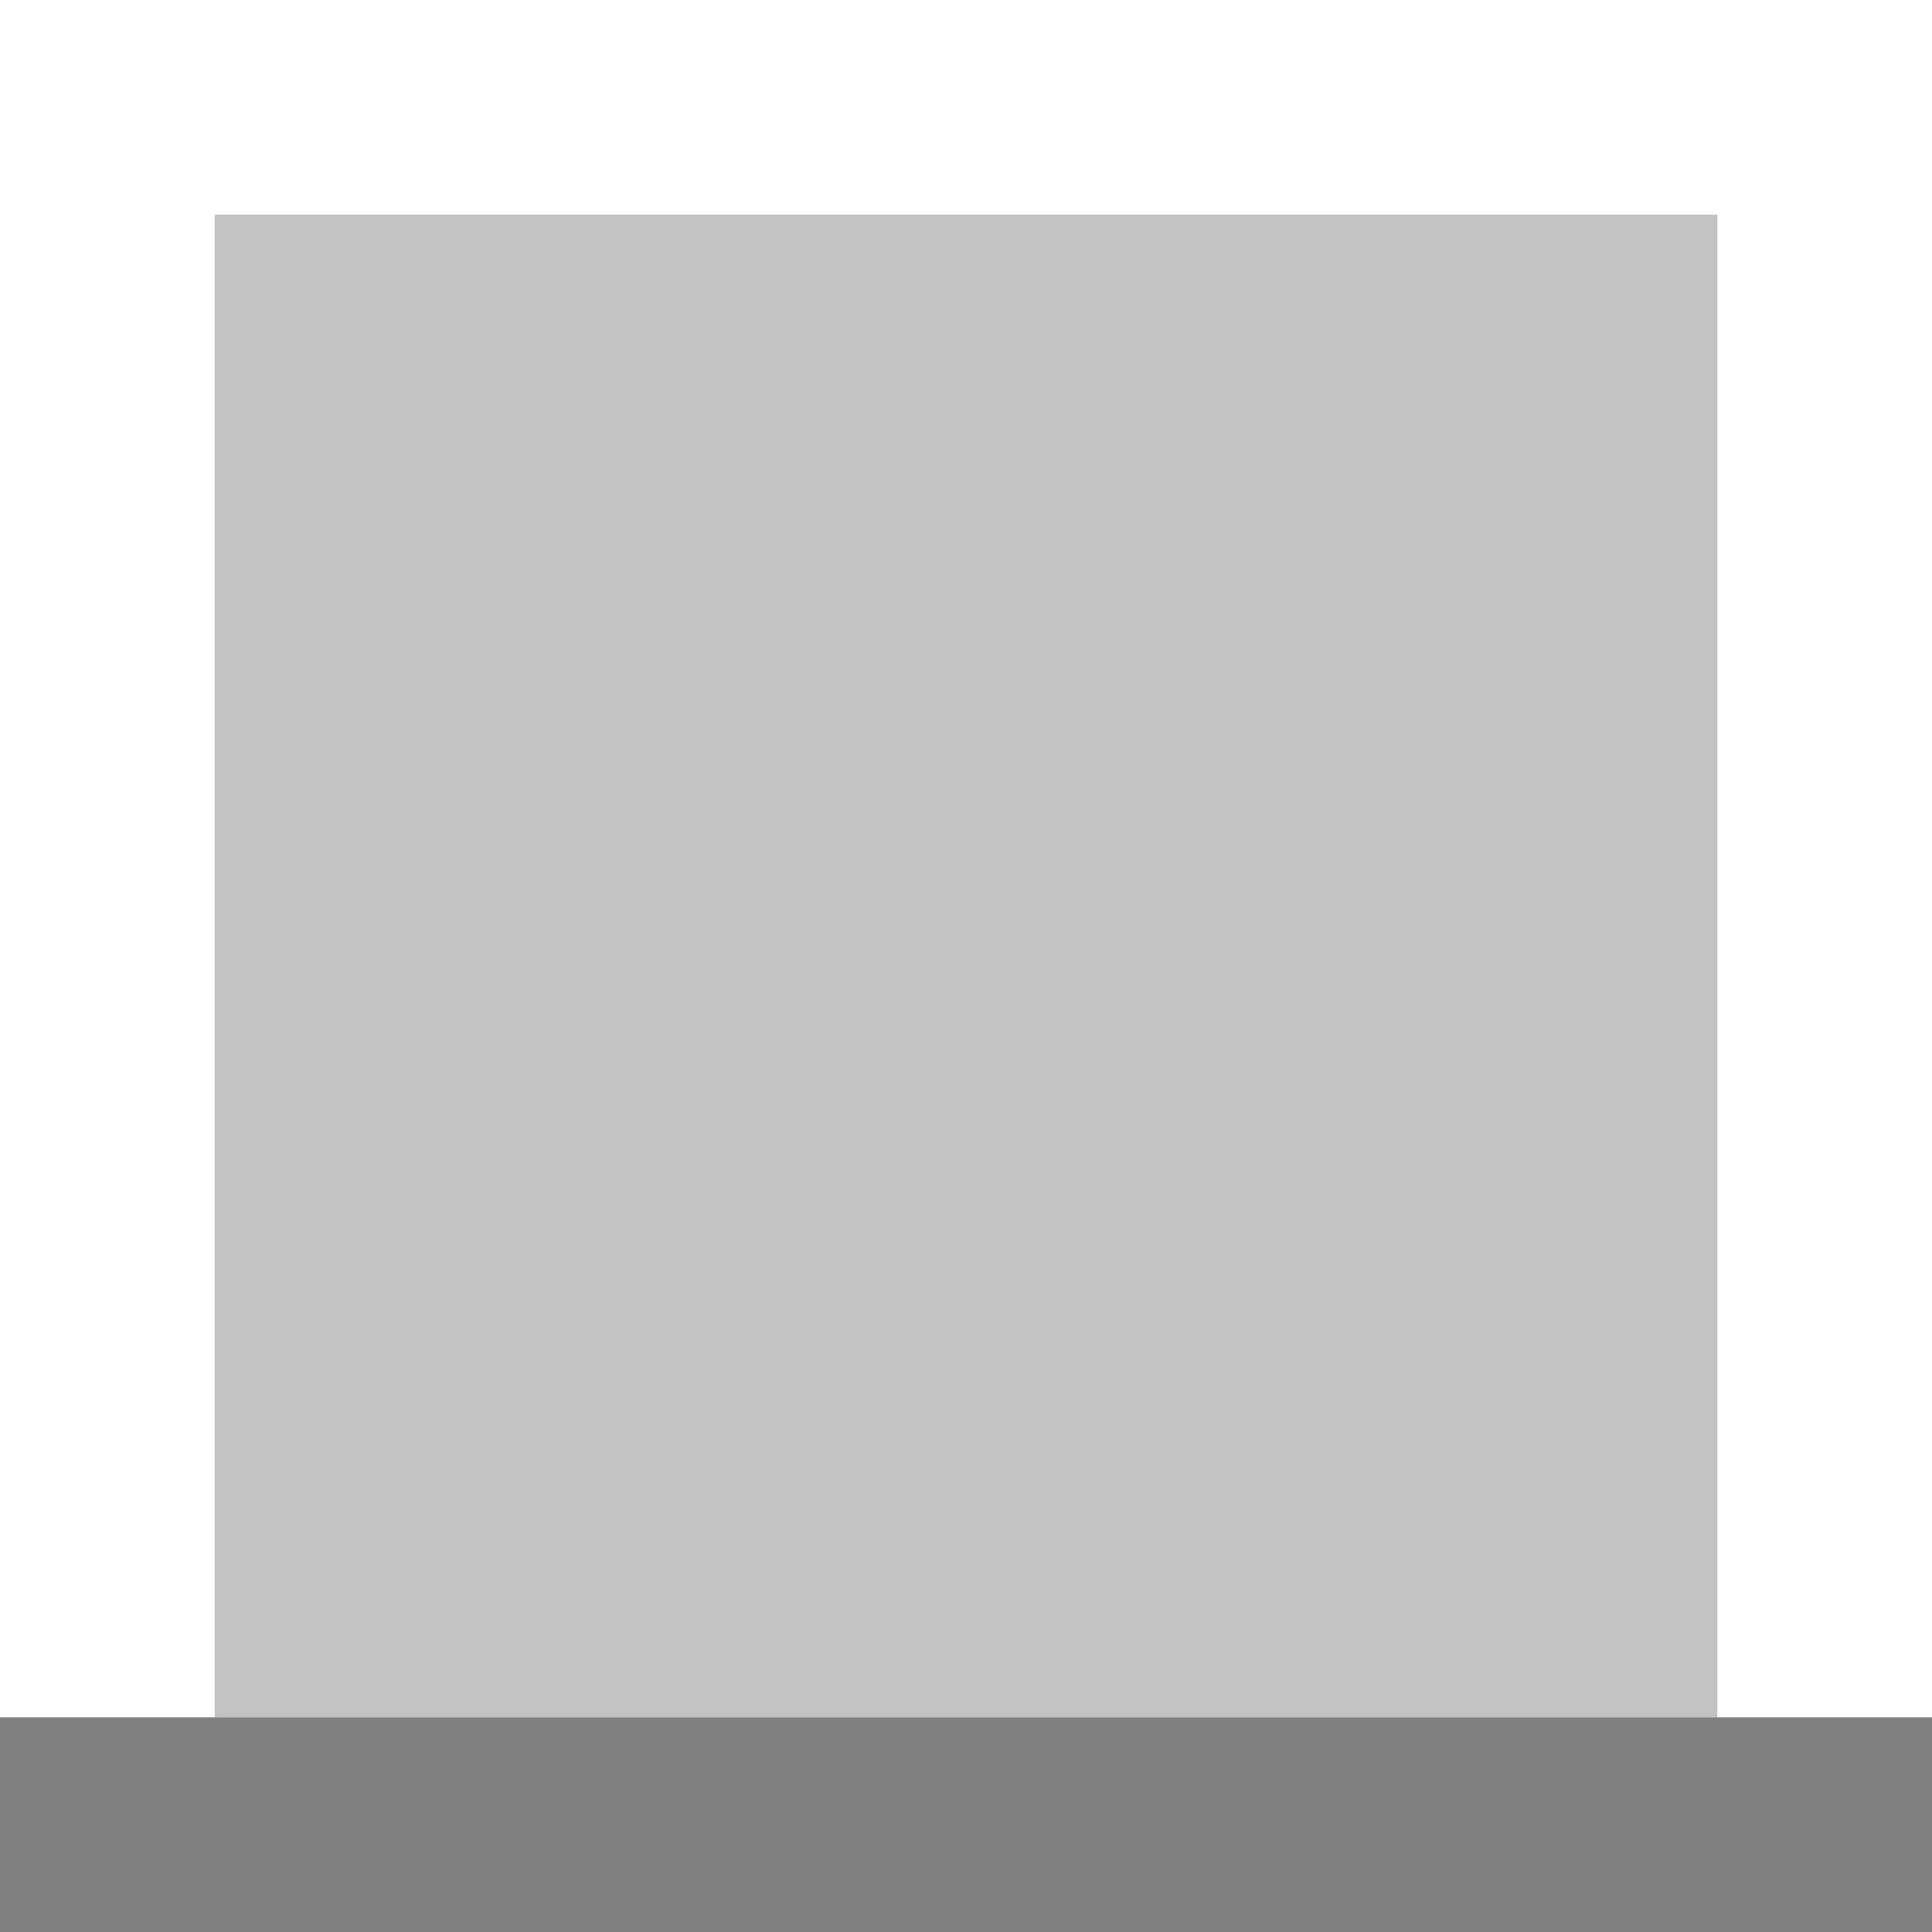
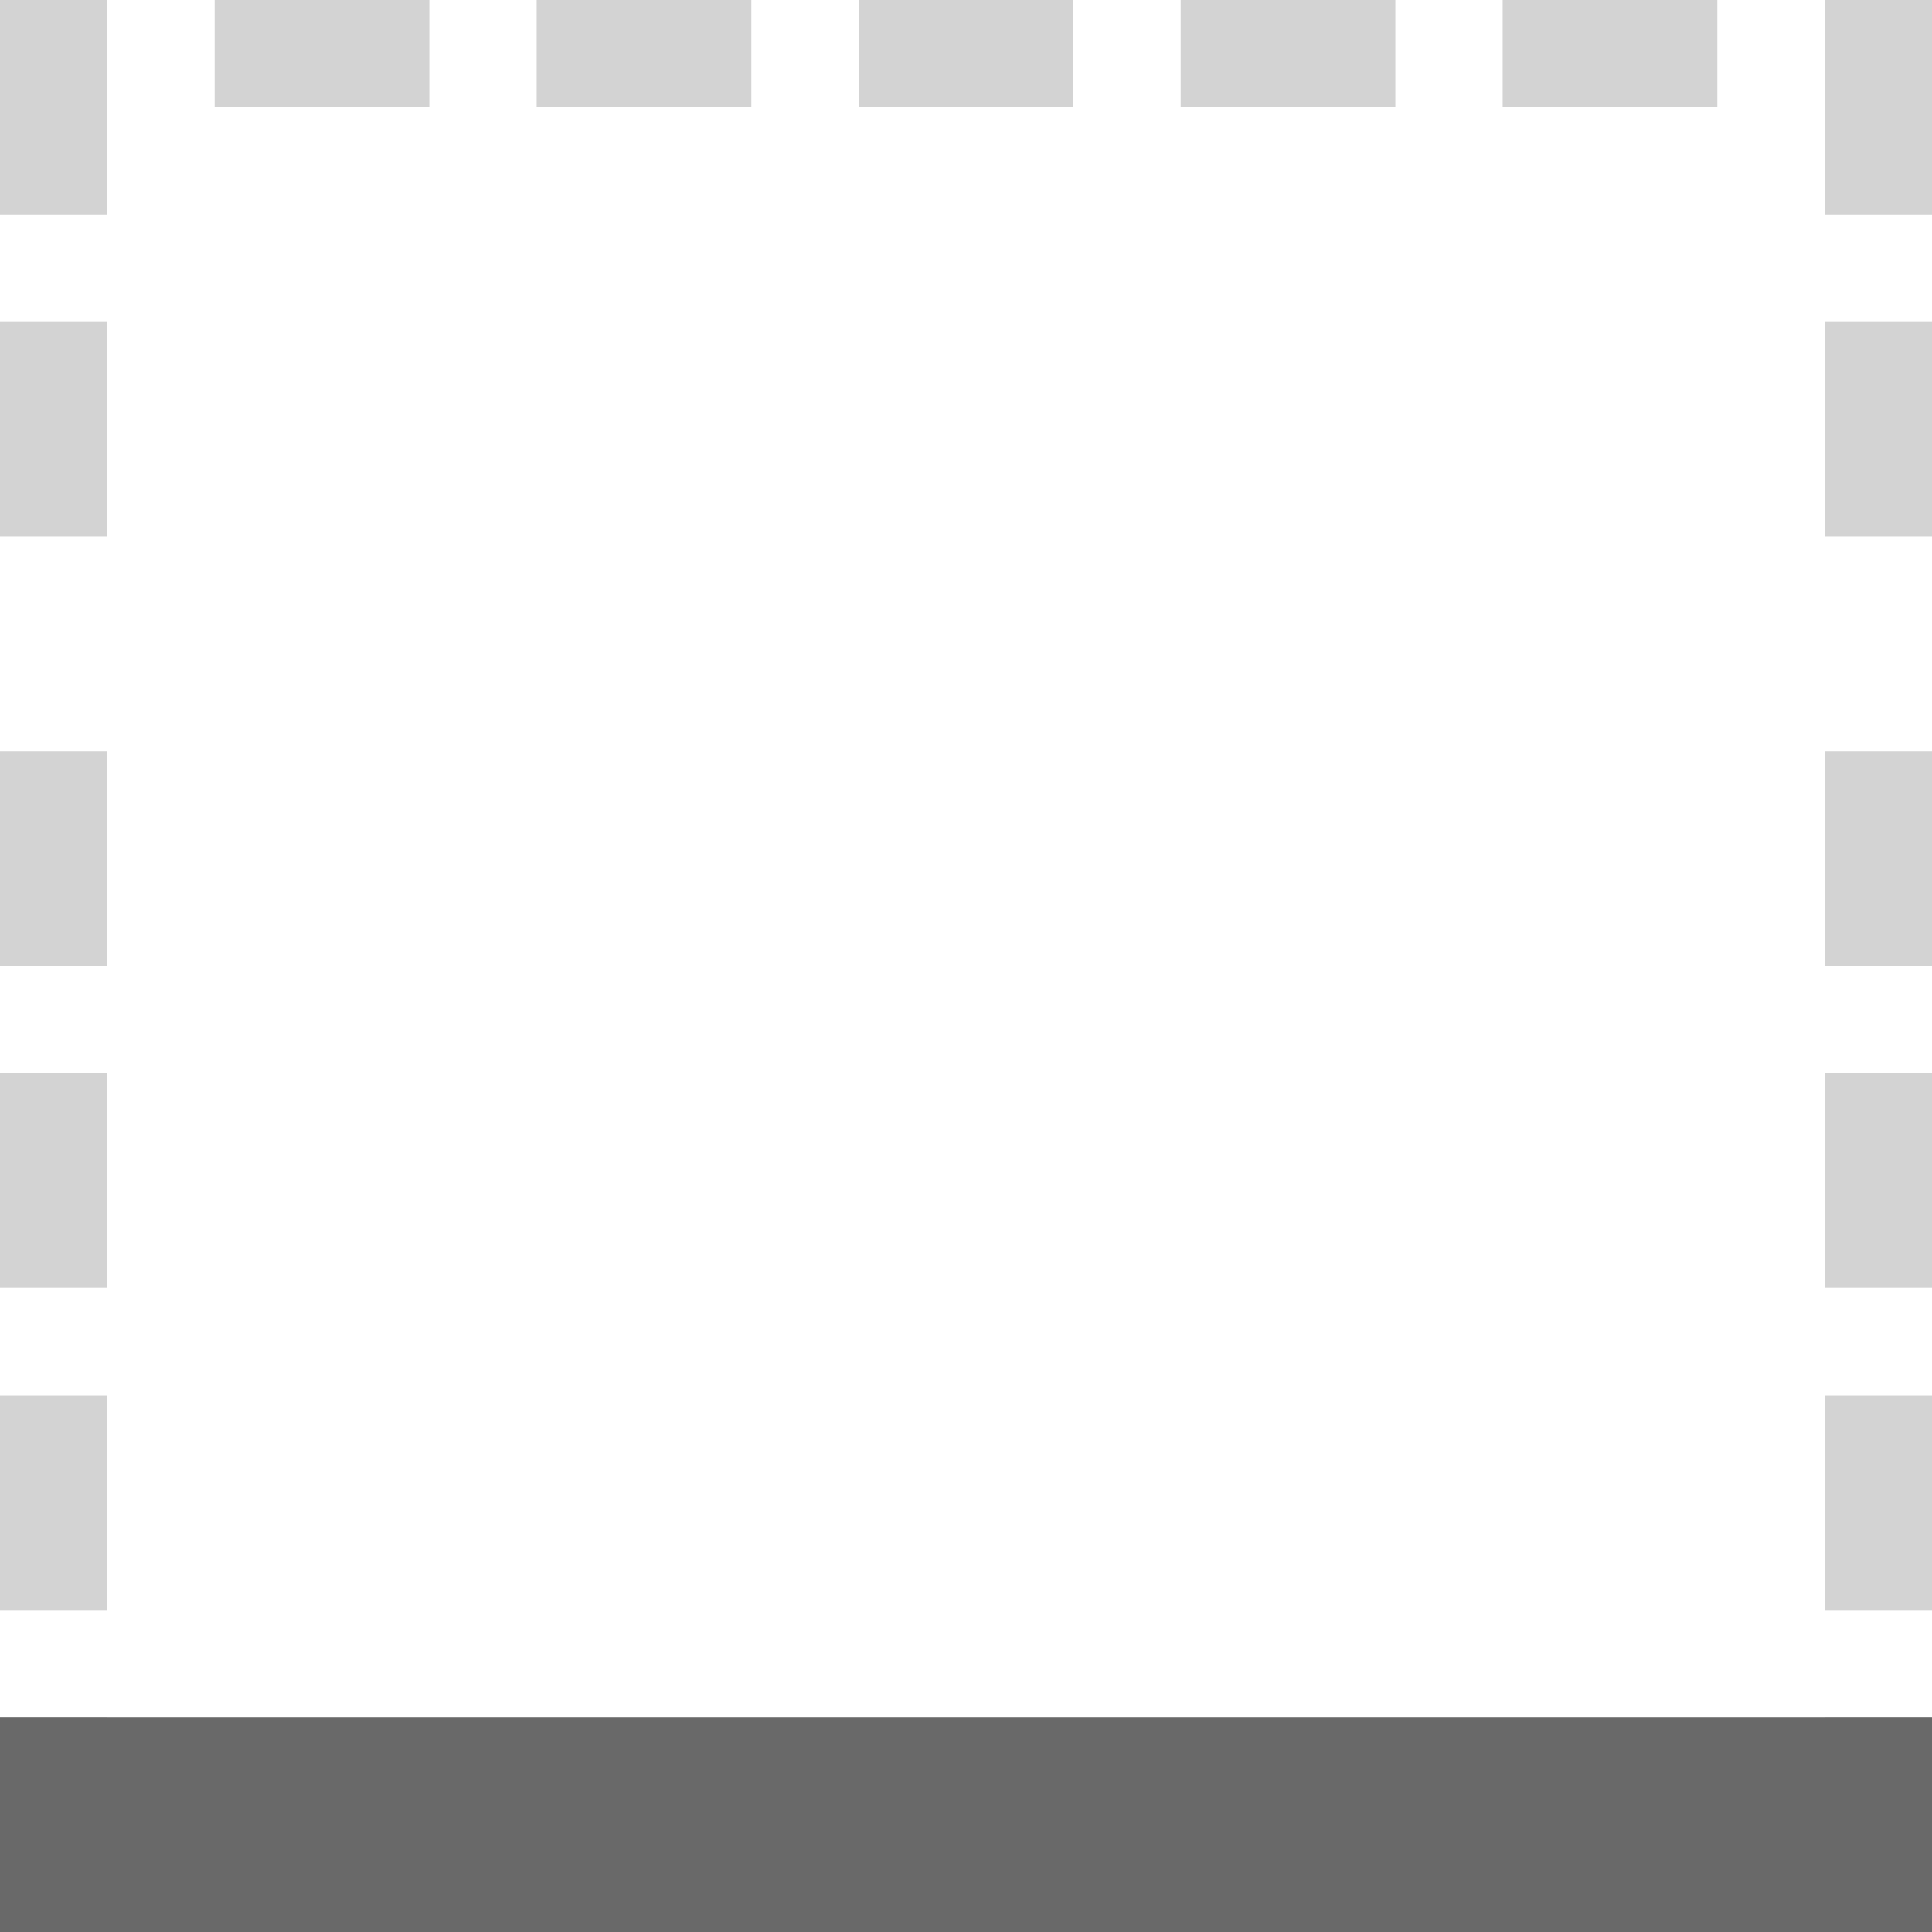
- <svg xmlns="http://www.w3.org/2000/svg" viewBox="0 0 18 18">
-   <path d="m18 0h-18v18h18zm-2 2v14h-14v-14z" fill="#fff" />
-   <g fill="#808080" transform="rotate(90)">
-     <path d="m2-16h14v14h-14z" opacity=".4" />
-     <path d="m16-18h2v18h-2z" />
-   </g>
+ <svg xmlns="http://www.w3.org/2000/svg" height="18" viewBox="0 0 18 18" width="18">
+   <path d="m0 0v18h18v-18z" fill="#fff" stroke-width="1.125" />
+   <path d="m0 0v1 1h1v-1-1zm2 0v1h2v-1zm3 0v1h2v-1zm3 0v1h2v-1zm3 0v1h2v-1zm3 0v1h2v-1zm3 0v1 1h1v-1-1zm-17 3v2h1v-2zm17 0v2h1v-2zm-17 4v2h1v-2zm17 0v2h1v-2zm-17 3v2h1v-2zm17 0v2h1v-2zm-17 3v2h1v-2zm17 0v2h1v-2zm-17 3v2h1v-2zm17 0v1 1h1v-2zm-15 1v1h2v-1zm3 0v1h2v-1zm3 0v1h2v-1zm3 0v1h2v-1zm3 0v1h2v-1z" fill="#d3d3d3" />
+   <path d="m0 16v2h18v-2h-2-14z" fill="#696969" />
</svg>
